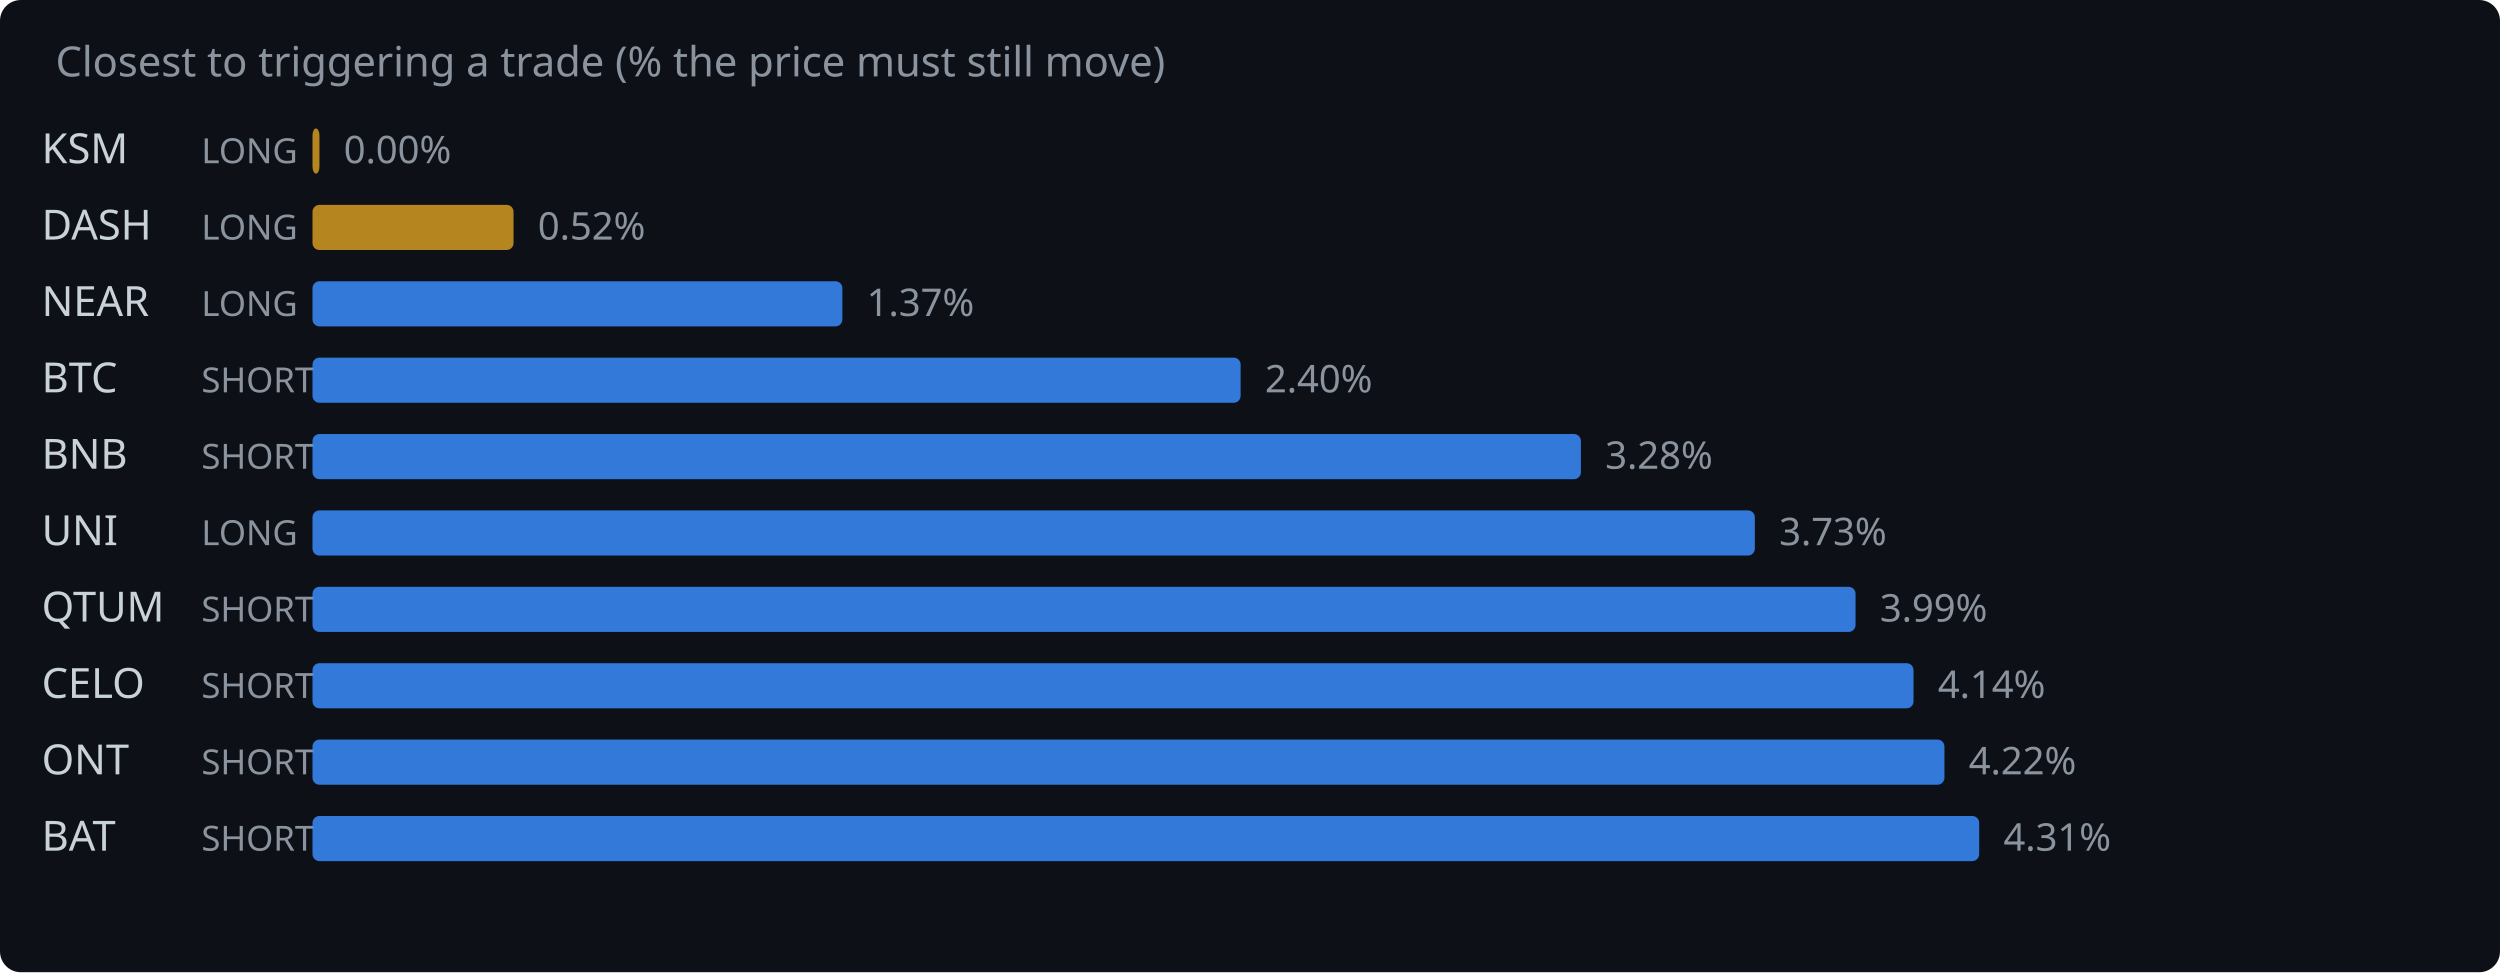
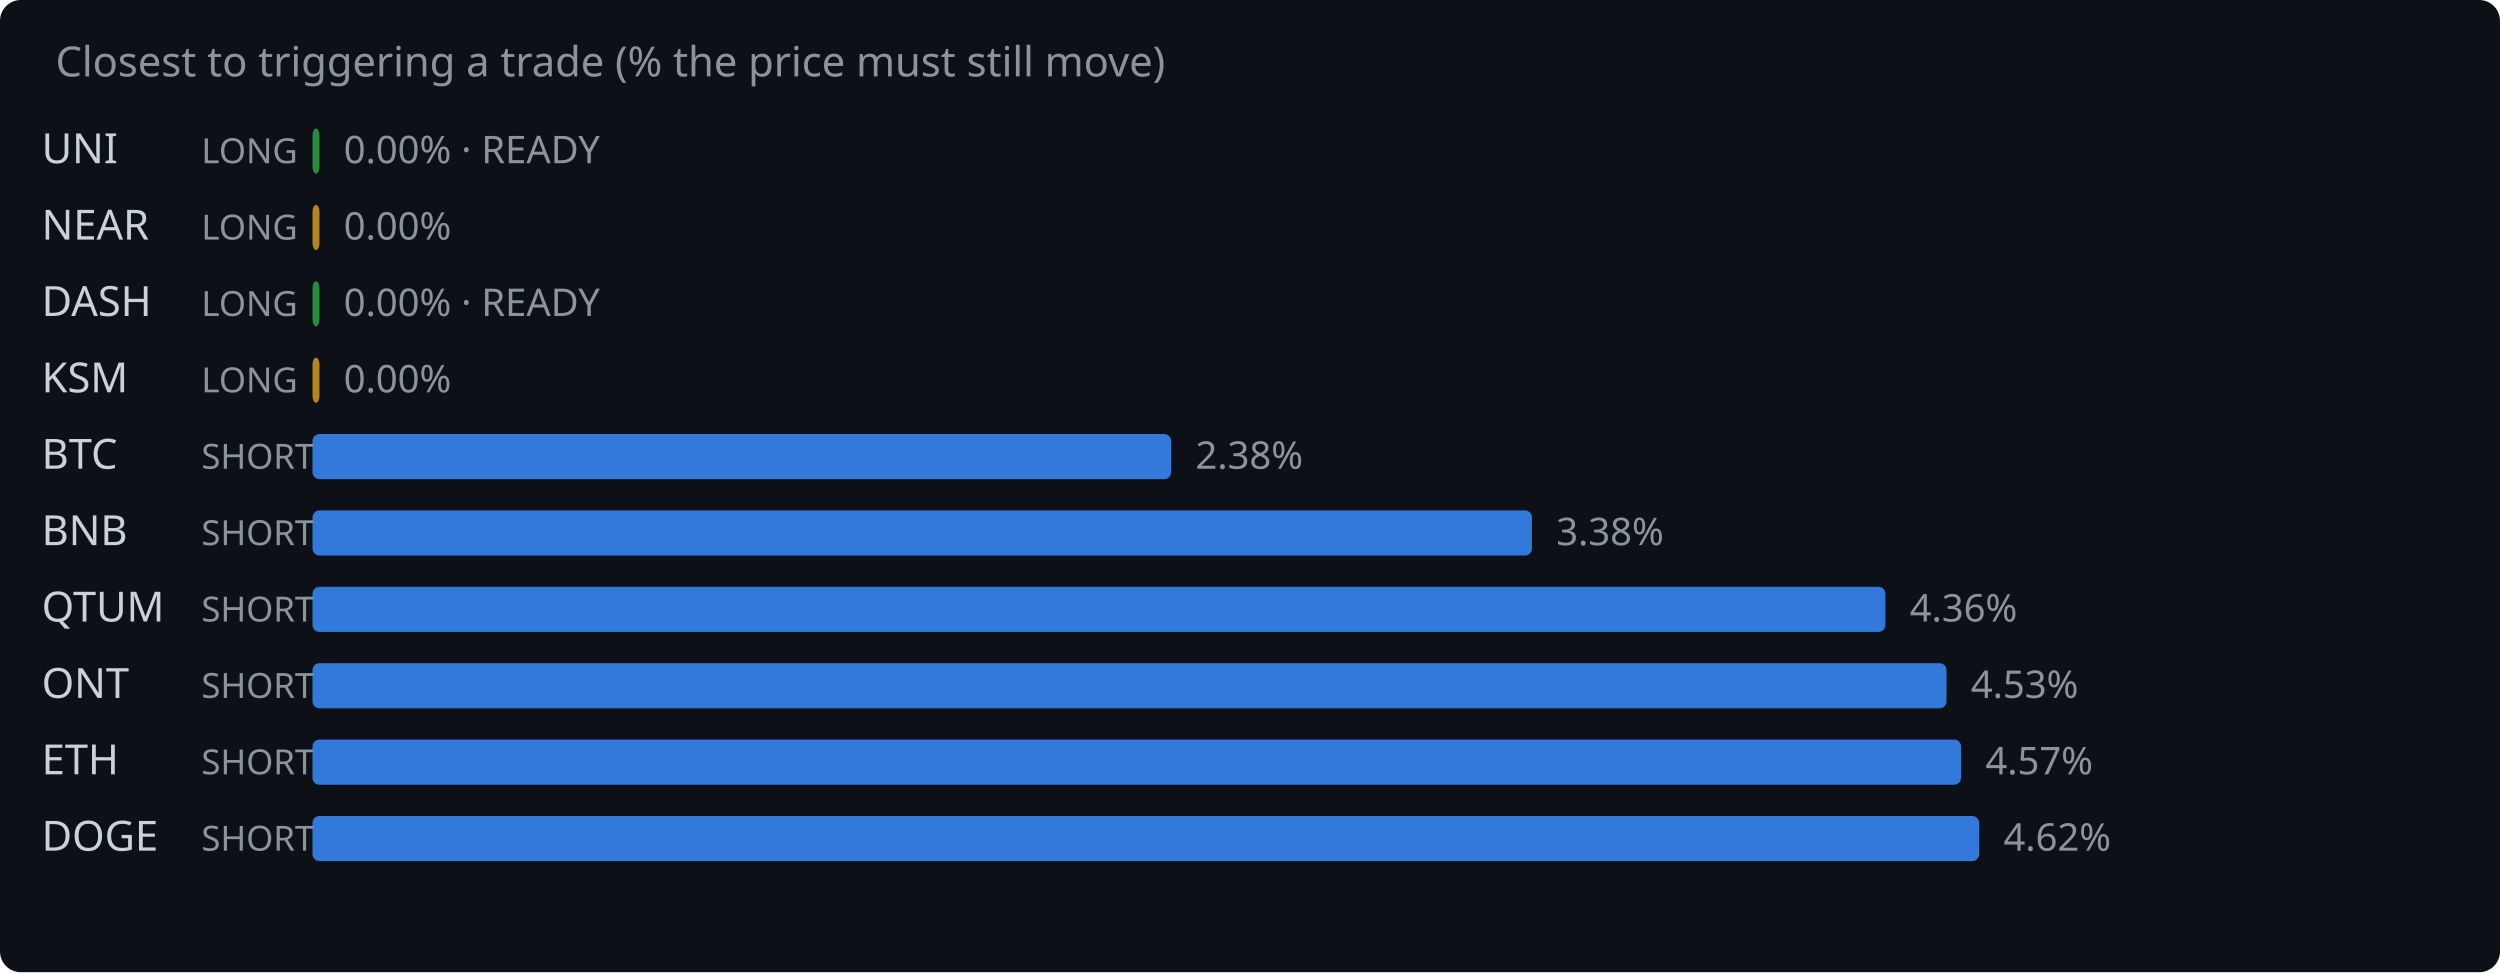
<svg xmlns="http://www.w3.org/2000/svg" width="720" height="280" viewBox="0 0 720 280">
  <rect width="720" height="280" fill="#0d1117" rx="6" />
  <text x="16" y="22" fill="#8b949e" font-family="system-ui,sans-serif" font-size="12">Closest to triggering a trade (% the price must still move)</text>
-   <text x="12" y="47" fill="#c9d1d9" font-family="system-ui,sans-serif" font-size="12">KSM</text>
+   <text x="12" y="47" fill="#c9d1d9" font-family="system-ui,sans-serif" font-size="12">UNI</text>
  <text x="58" y="47" fill="#8b949e" font-family="system-ui,sans-serif" font-size="10">LONG</text>
-   <rect x="90" y="37" width="2.0" height="13" rx="2" fill="#d29922" opacity="0.85" />
-   <text x="99.0" y="47" fill="#8b949e" font-family="system-ui,sans-serif" font-size="11">0.00%</text>
-   <text x="12" y="69" fill="#c9d1d9" font-family="system-ui,sans-serif" font-size="12">DASH</text>
+   <rect x="90" y="37" width="2.0" height="13" rx="2" fill="#2ea043" opacity="0.85" />
+   <text x="99.0" y="47" fill="#8b949e" font-family="system-ui,sans-serif" font-size="11">0.00% · READY</text>
+   <text x="12" y="69" fill="#c9d1d9" font-family="system-ui,sans-serif" font-size="12">NEAR</text>
  <text x="58" y="69" fill="#8b949e" font-family="system-ui,sans-serif" font-size="10">LONG</text>
-   <rect x="90" y="59" width="57.9" height="13" rx="2" fill="#d29922" opacity="0.85" />
-   <text x="154.9" y="69" fill="#8b949e" font-family="system-ui,sans-serif" font-size="11">0.52%</text>
-   <text x="12" y="91" fill="#c9d1d9" font-family="system-ui,sans-serif" font-size="12">NEAR</text>
+   <rect x="90" y="59" width="2.0" height="13" rx="2" fill="#d29922" opacity="0.85" />
+   <text x="99.0" y="69" fill="#8b949e" font-family="system-ui,sans-serif" font-size="11">0.00%</text>
+   <text x="12" y="91" fill="#c9d1d9" font-family="system-ui,sans-serif" font-size="12">DASH</text>
  <text x="58" y="91" fill="#8b949e" font-family="system-ui,sans-serif" font-size="10">LONG</text>
-   <rect x="90" y="81" width="152.6" height="13" rx="2" fill="#388bfd" opacity="0.85" />
-   <text x="249.6" y="91" fill="#8b949e" font-family="system-ui,sans-serif" font-size="11">1.37%</text>
-   <text x="12" y="113" fill="#c9d1d9" font-family="system-ui,sans-serif" font-size="12">BTC</text>
-   <text x="58" y="113" fill="#8b949e" font-family="system-ui,sans-serif" font-size="10">SHORT</text>
-   <rect x="90" y="103" width="267.3" height="13" rx="2" fill="#388bfd" opacity="0.85" />
-   <text x="364.3" y="113" fill="#8b949e" font-family="system-ui,sans-serif" font-size="11">2.40%</text>
-   <text x="12" y="135" fill="#c9d1d9" font-family="system-ui,sans-serif" font-size="12">BNB</text>
+   <rect x="90" y="81" width="2.0" height="13" rx="2" fill="#2ea043" opacity="0.85" />
+   <text x="99.0" y="91" fill="#8b949e" font-family="system-ui,sans-serif" font-size="11">0.00% · READY</text>
+   <text x="12" y="113" fill="#c9d1d9" font-family="system-ui,sans-serif" font-size="12">KSM</text>
+   <text x="58" y="113" fill="#8b949e" font-family="system-ui,sans-serif" font-size="10">LONG</text>
+   <rect x="90" y="103" width="2.0" height="13" rx="2" fill="#d29922" opacity="0.85" />
+   <text x="99.0" y="113" fill="#8b949e" font-family="system-ui,sans-serif" font-size="11">0.00%</text>
+   <text x="12" y="135" fill="#c9d1d9" font-family="system-ui,sans-serif" font-size="12">BTC</text>
  <text x="58" y="135" fill="#8b949e" font-family="system-ui,sans-serif" font-size="10">SHORT</text>
-   <rect x="90" y="125" width="365.3" height="13" rx="2" fill="#388bfd" opacity="0.85" />
-   <text x="462.3" y="135" fill="#8b949e" font-family="system-ui,sans-serif" font-size="11">3.28%</text>
-   <text x="12" y="157" fill="#c9d1d9" font-family="system-ui,sans-serif" font-size="12">UNI</text>
-   <text x="58" y="157" fill="#8b949e" font-family="system-ui,sans-serif" font-size="10">LONG</text>
-   <rect x="90" y="147" width="415.4" height="13" rx="2" fill="#388bfd" opacity="0.85" />
-   <text x="512.4" y="157" fill="#8b949e" font-family="system-ui,sans-serif" font-size="11">3.73%</text>
+   <rect x="90" y="125" width="247.3" height="13" rx="2" fill="#388bfd" opacity="0.85" />
+   <text x="344.3" y="135" fill="#8b949e" font-family="system-ui,sans-serif" font-size="11">2.38%</text>
+   <text x="12" y="157" fill="#c9d1d9" font-family="system-ui,sans-serif" font-size="12">BNB</text>
+   <text x="58" y="157" fill="#8b949e" font-family="system-ui,sans-serif" font-size="10">SHORT</text>
+   <rect x="90" y="147" width="351.2" height="13" rx="2" fill="#388bfd" opacity="0.85" />
+   <text x="448.2" y="157" fill="#8b949e" font-family="system-ui,sans-serif" font-size="11">3.38%</text>
  <text x="12" y="179" fill="#c9d1d9" font-family="system-ui,sans-serif" font-size="12">QTUM</text>
  <text x="58" y="179" fill="#8b949e" font-family="system-ui,sans-serif" font-size="10">SHORT</text>
-   <rect x="90" y="169" width="444.4" height="13" rx="2" fill="#388bfd" opacity="0.85" />
-   <text x="541.4" y="179" fill="#8b949e" font-family="system-ui,sans-serif" font-size="11">3.99%</text>
-   <text x="12" y="201" fill="#c9d1d9" font-family="system-ui,sans-serif" font-size="12">CELO</text>
+   <rect x="90" y="169" width="453.0" height="13" rx="2" fill="#388bfd" opacity="0.85" />
+   <text x="550.0" y="179" fill="#8b949e" font-family="system-ui,sans-serif" font-size="11">4.36%</text>
+   <text x="12" y="201" fill="#c9d1d9" font-family="system-ui,sans-serif" font-size="12">ONT</text>
  <text x="58" y="201" fill="#8b949e" font-family="system-ui,sans-serif" font-size="10">SHORT</text>
-   <rect x="90" y="191" width="461.1" height="13" rx="2" fill="#388bfd" opacity="0.85" />
-   <text x="558.1" y="201" fill="#8b949e" font-family="system-ui,sans-serif" font-size="11">4.14%</text>
-   <text x="12" y="223" fill="#c9d1d9" font-family="system-ui,sans-serif" font-size="12">ONT</text>
+   <rect x="90" y="191" width="470.6" height="13" rx="2" fill="#388bfd" opacity="0.85" />
+   <text x="567.6" y="201" fill="#8b949e" font-family="system-ui,sans-serif" font-size="11">4.53%</text>
+   <text x="12" y="223" fill="#c9d1d9" font-family="system-ui,sans-serif" font-size="12">ETH</text>
  <text x="58" y="223" fill="#8b949e" font-family="system-ui,sans-serif" font-size="10">SHORT</text>
-   <rect x="90" y="213" width="470.0" height="13" rx="2" fill="#388bfd" opacity="0.85" />
-   <text x="567.0" y="223" fill="#8b949e" font-family="system-ui,sans-serif" font-size="11">4.22%</text>
-   <text x="12" y="245" fill="#c9d1d9" font-family="system-ui,sans-serif" font-size="12">BAT</text>
+   <rect x="90" y="213" width="474.8" height="13" rx="2" fill="#388bfd" opacity="0.85" />
+   <text x="571.8" y="223" fill="#8b949e" font-family="system-ui,sans-serif" font-size="11">4.57%</text>
+   <text x="12" y="245" fill="#c9d1d9" font-family="system-ui,sans-serif" font-size="12">DOGE</text>
  <text x="58" y="245" fill="#8b949e" font-family="system-ui,sans-serif" font-size="10">SHORT</text>
  <rect x="90" y="235" width="480.0" height="13" rx="2" fill="#388bfd" opacity="0.85" />
-   <text x="577.0" y="245" fill="#8b949e" font-family="system-ui,sans-serif" font-size="11">4.31%</text>
+   <text x="577.0" y="245" fill="#8b949e" font-family="system-ui,sans-serif" font-size="11">4.62%</text>
</svg>
